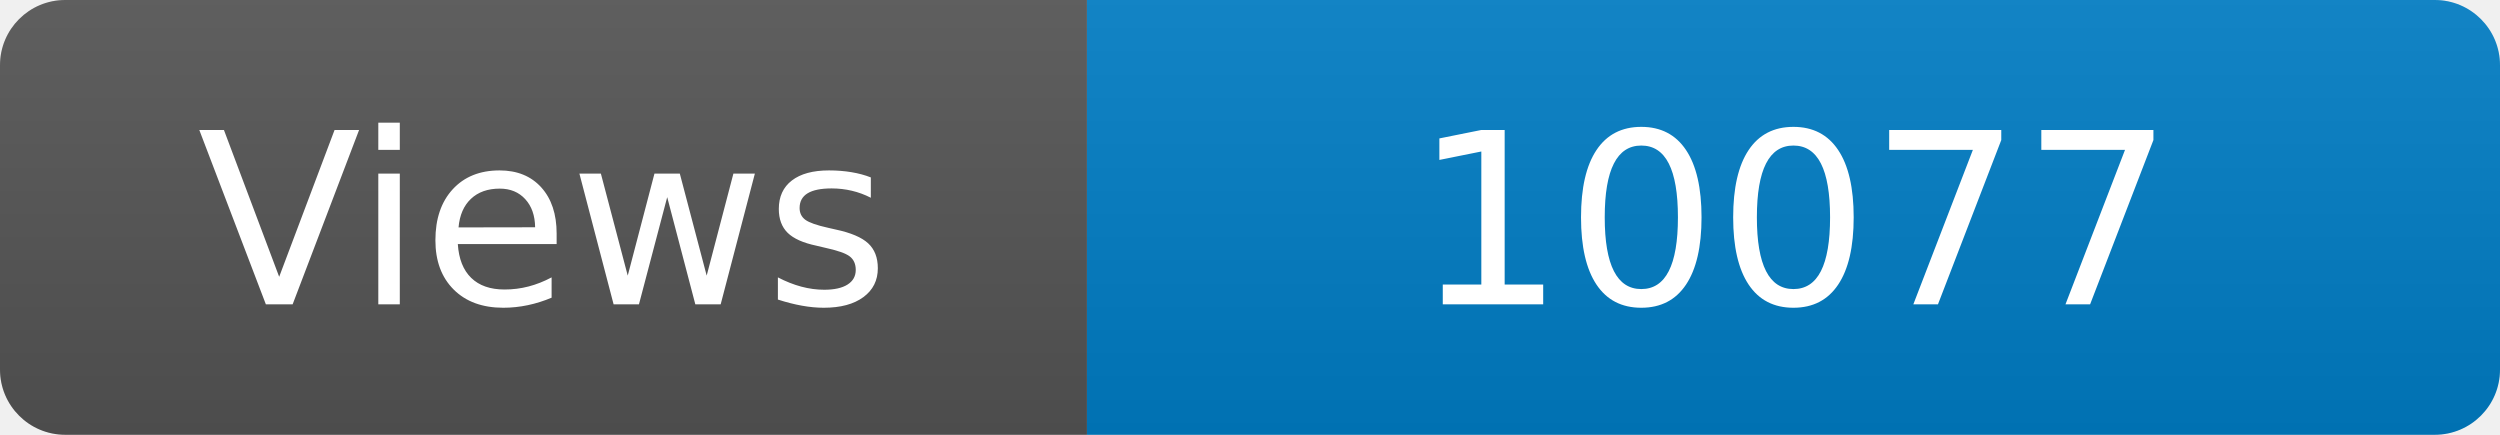
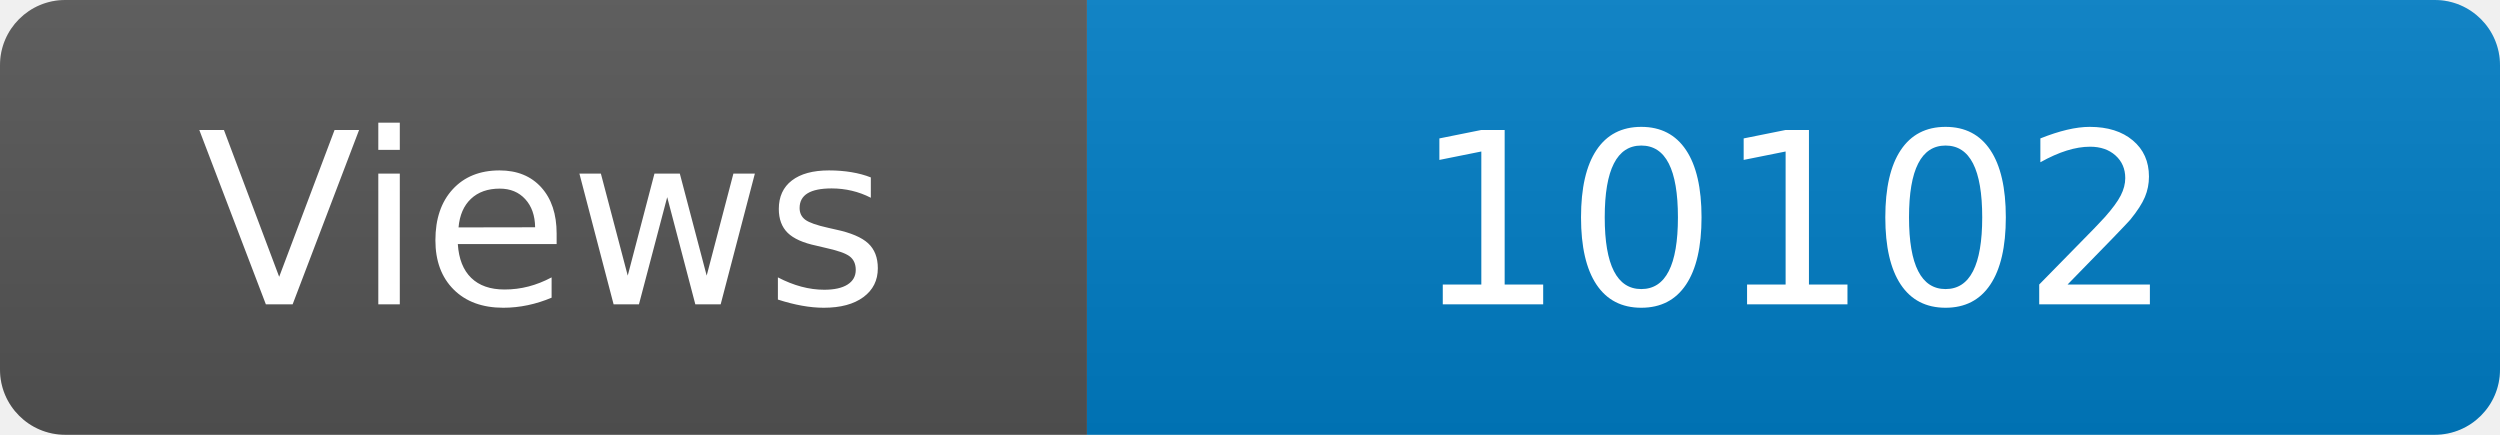
<svg xmlns="http://www.w3.org/2000/svg" width="115" height="20" role="img" aria-label="Maintained?: yes">
  <linearGradient id="s" x2="0" y2="100%">
    <stop offset="0" stop-color="#bbb" stop-opacity=".1" />
    <stop offset="1" stop-opacity=".1" />
  </linearGradient>
  <clipPath id="r">
    <rect width="115" height="20" rx="3" fill="#fff" />
  </clipPath>
  <g clip-path="url(#r)">
    <rect width="50" height="20" fill="#555" />
    <rect x="50" width="160" height="20" fill="#007ec6" />
    <rect width="115" height="20" fill="url(#s)" />
  </g>
  <g fill="#fff" text-anchor="middle" font-family="Verdana,Geneva,DejaVu Sans,sans-serif" font-size="110">
    <text x="250" y="140" transform="scale(.1)" fill="#fff">Views</text>
-     <text x="825" y="140" transform="scale(.1)" fill="#fff">10077</text>
+     <text x="825" y="140" transform="scale(.1)" fill="#fff">10102</text>
  </g>
</svg>
